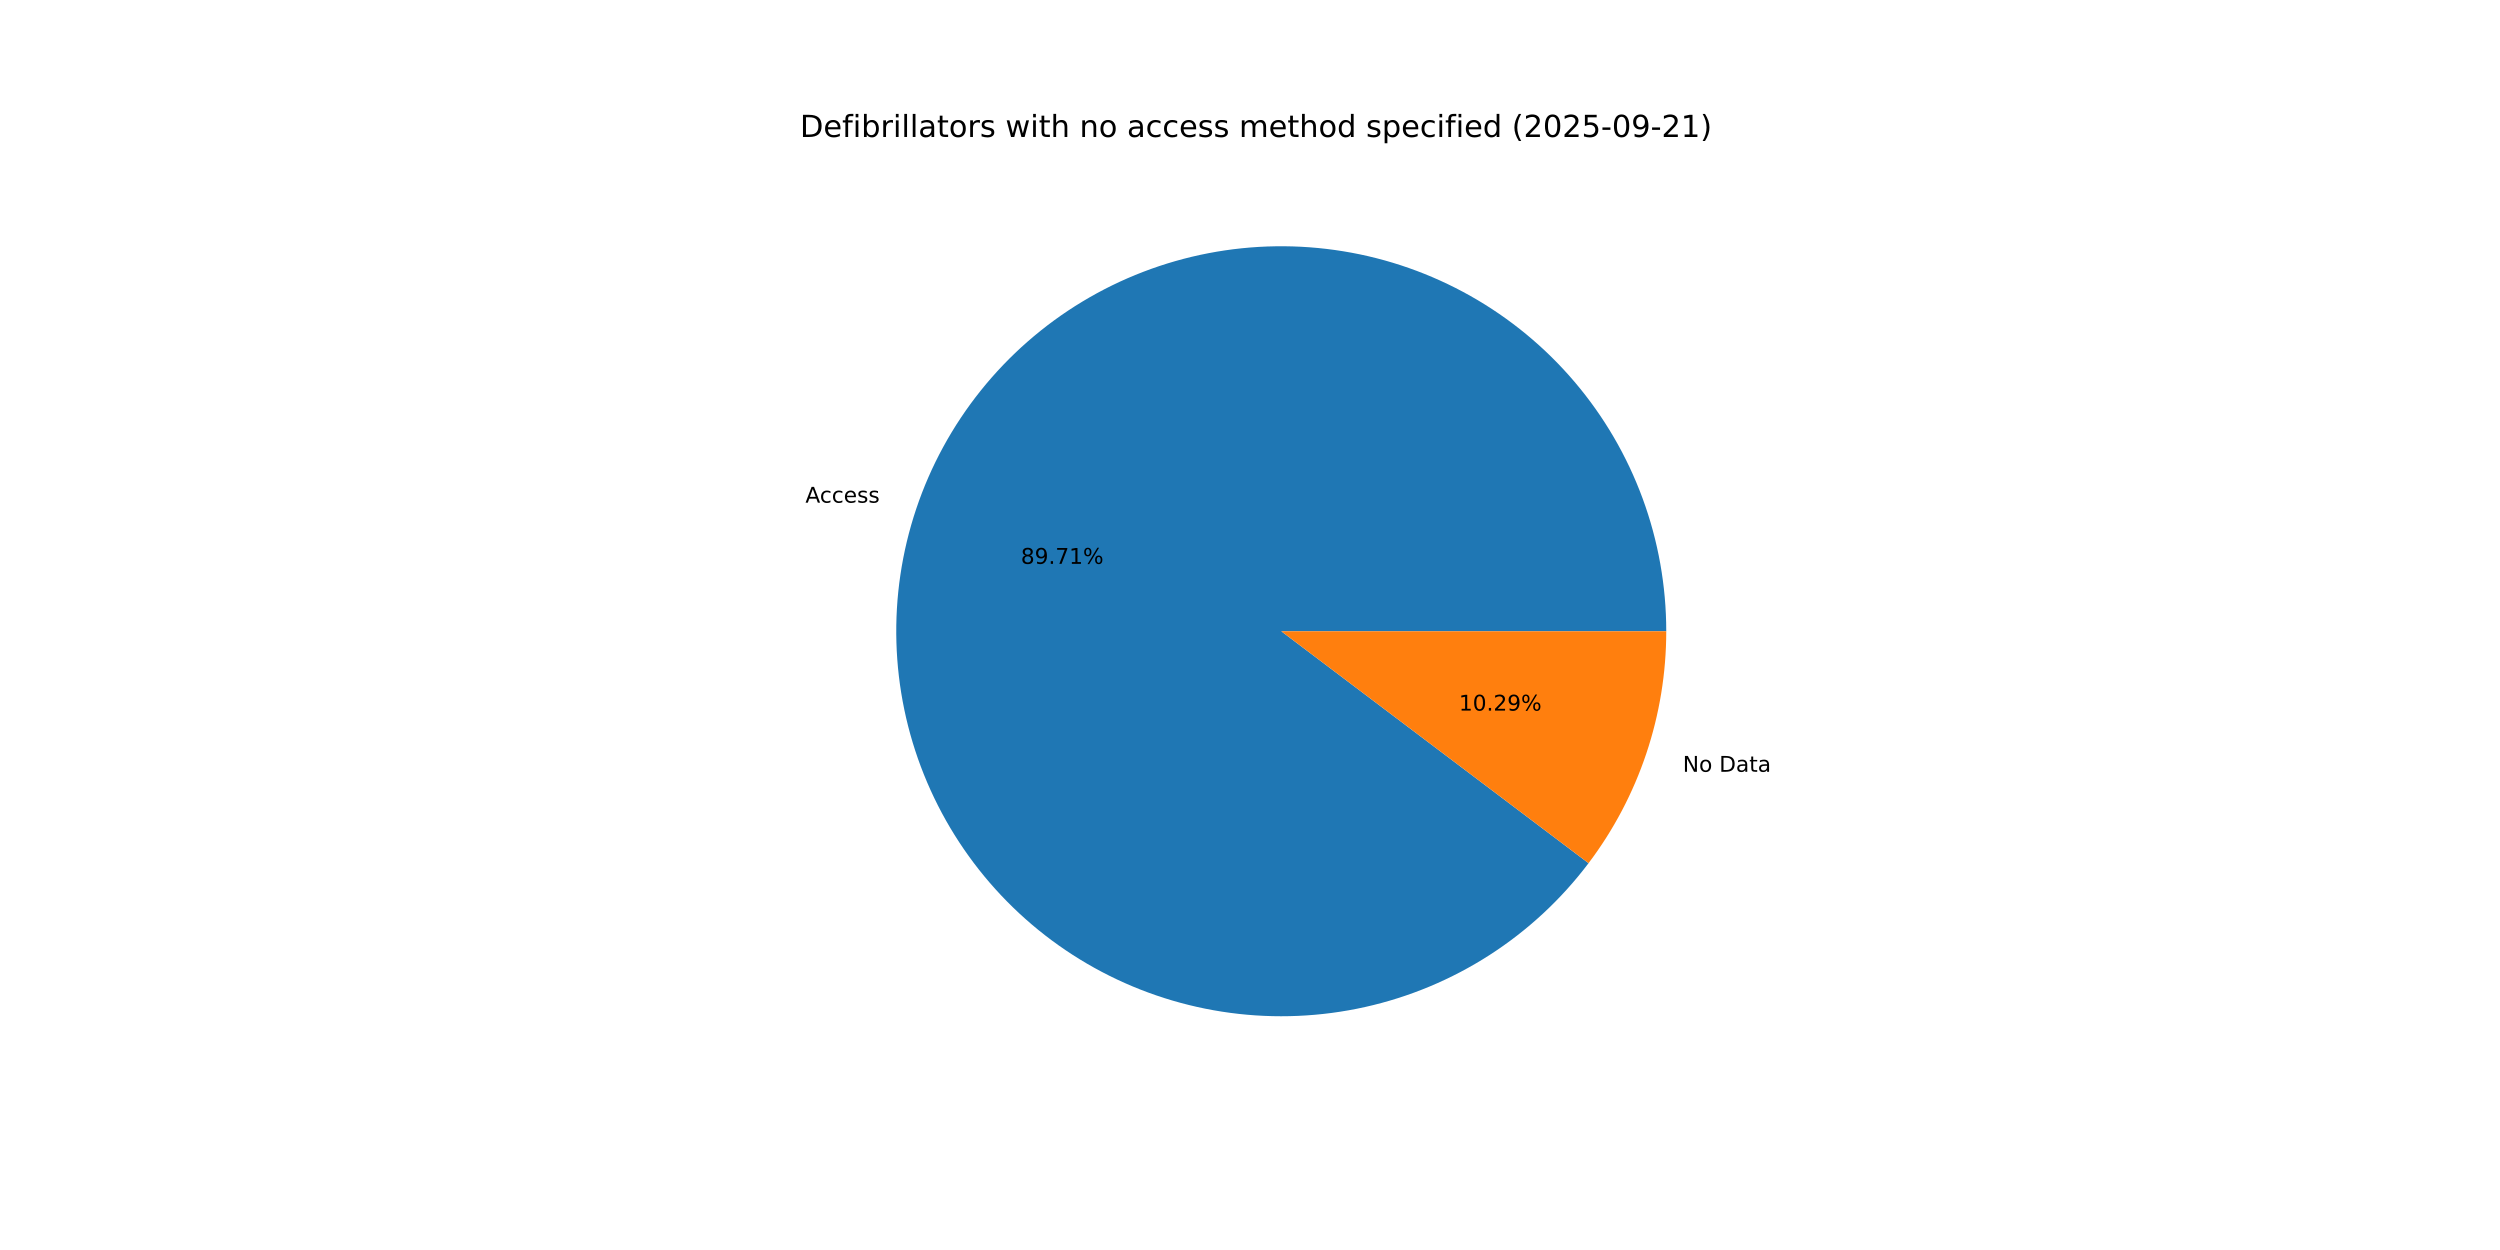
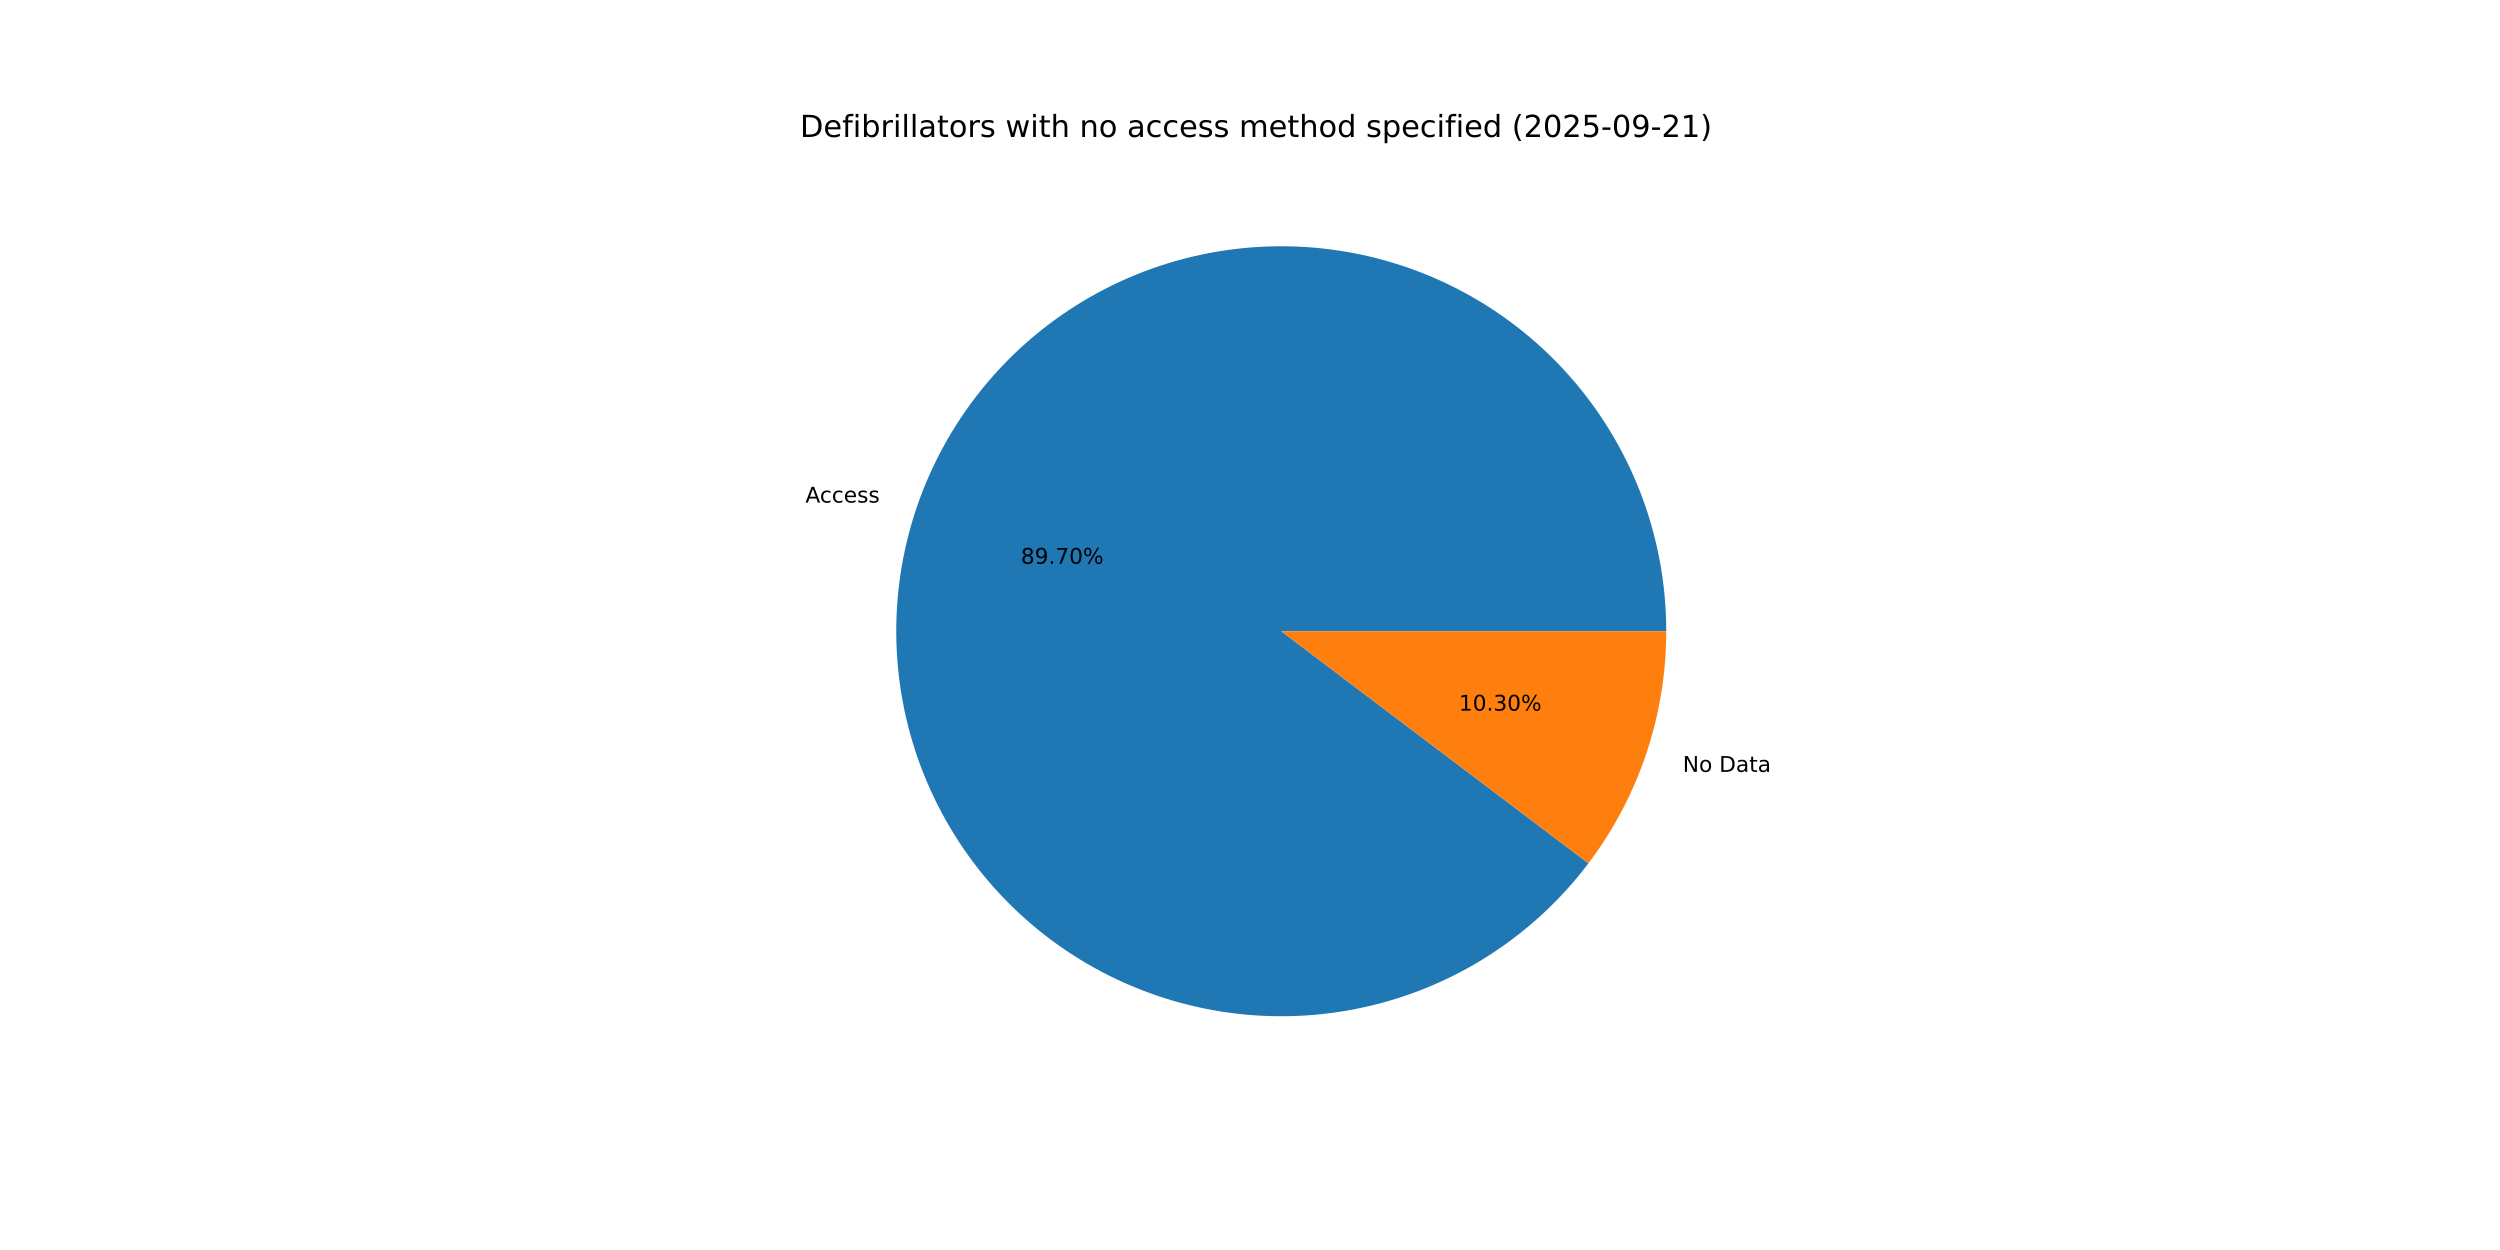
<svg xmlns="http://www.w3.org/2000/svg" xmlns:xlink="http://www.w3.org/1999/xlink" width="1152pt" height="576pt" viewBox="0 0 1152 576" version="1.1">
  <defs>
    <style type="text/css">*{stroke-linejoin: round; stroke-linecap: butt}</style>
  </defs>
  <g id="figure_1">
    <g id="patch_1">
      <path d="M 0 576  L 1152 576  L 1152 0  L 0 0  z " style="fill: #ffffff" />
    </g>
    <g id="axes_1">
      <g id="patch_2">
-         <path d="M 767.808 290.88  C 767.808 269.993 764.119 249.27 756.913 229.666  C 749.706 210.062 739.093 191.884 725.565 175.971  C 712.036 160.058 695.803 146.658 677.615 136.39  C 659.427 126.122 639.567 119.146 618.953 115.785  C 598.339 112.423 577.292 112.728 556.783 116.686  C 536.275 120.644 516.626 128.192 498.743 138.983  C 480.86 149.774 465.022 163.639 451.961 179.938  C 438.899 196.236 428.818 214.714 422.183 234.519  C 415.547 254.323 412.461 275.145 413.067 296.023  C 413.672 316.901 417.96 337.508 425.732 356.895  C 433.504 376.282 444.639 394.144 458.623 409.659  C 472.607 425.173 489.222 438.097 507.7 447.833  C 526.178 457.57 546.232 463.967 566.935 466.729  C 587.638 469.492 608.667 468.577 629.052 464.026  C 649.437 459.476 668.859 451.361 686.422 440.056  C 703.984 428.751 719.414 414.433 731.997 397.763  L 590.4 290.88  z " style="fill: #1f77b4" />
+         <path d="M 767.808 290.88  C 767.808 269.995 764.12 249.273 756.914 229.671  C 749.709 210.069 739.098 191.892 725.572 175.979  C 712.045 160.066 695.815 146.667 677.629 136.398  C 659.443 126.129 639.586 119.152 618.973 115.788  C 598.361 112.424 577.316 112.727 556.809 116.681  C 536.302 120.635 516.654 128.18 498.77 138.967  C 480.887 149.754 465.048 163.614 451.984 179.909  C 438.92 196.204 428.836 214.678 422.196 234.479  C 415.557 254.28 412.465 275.099 413.065 295.976  C 413.665 316.852 417.947 337.459 425.712 356.846  C 433.478 376.234 444.607 394.098 458.584 409.616  C 472.562 425.134 489.171 438.062 507.644 447.804  C 526.118 457.546 546.167 463.95 566.867 466.72  C 587.568 469.491 608.595 468.584 628.98 464.042  C 649.365 459.5 668.789 451.394 686.356 440.098  C 703.922 428.802 719.356 414.493 731.946 397.829  L 590.4 290.88  z " style="fill: #1f77b4" />
      </g>
      <g id="patch_3">
-         <path d="M 731.997 397.763  C 743.54 382.47 752.53 365.408 758.617 347.241  C 764.704 329.074 767.808 310.04 767.808 290.88  L 590.4 290.88  z " style="fill: #ff7f0e" />
+         <path d="M 731.946 397.83  C 743.505 382.531 752.508 365.46 758.604 347.281  C 764.7 329.102 767.808 310.054 767.808 290.88  L 590.4 290.88  z " style="fill: #ff7f0e" />
      </g>
      <g id="matplotlib.axis_1" />
      <g id="matplotlib.axis_2" />
      <g id="text_1">
-         <g transform="translate(371.1267 231.6421) scale(0.1 -0.1)">
+         <g transform="translate(371.1414 231.5984) scale(0.1 -0.1)">
          <defs>
            <path id="DejaVuSans-41" d="M 2188 4044  L 1331 1722  L 3047 1722  L 2188 4044  z M 1831 4666  L 2547 4666  L 4325 0  L 3669 0  L 3244 1197  L 1141 1197  L 716 0  L 50 0  L 1831 4666  z " transform="scale(0.015625)" />
            <path id="DejaVuSans-63" d="M 3122 3366  L 3122 2828  Q 2878 2963 2633 3030  Q 2388 3097 2138 3097  Q 1578 3097 1268 2742  Q 959 2388 959 1747  Q 959 1106 1268 751  Q 1578 397 2138 397  Q 2388 397 2633 464  Q 2878 531 3122 666  L 3122 134  Q 2881 22 2623 -34  Q 2366 -91 2075 -91  Q 1284 -91 818 406  Q 353 903 353 1747  Q 353 2603 823 3093  Q 1294 3584 2113 3584  Q 2378 3584 2631 3529  Q 2884 3475 3122 3366  z " transform="scale(0.015625)" />
            <path id="DejaVuSans-65" d="M 3597 1894  L 3597 1613  L 953 1613  Q 991 1019 1311 708  Q 1631 397 2203 397  Q 2534 397 2845 478  Q 3156 559 3463 722  L 3463 178  Q 3153 47 2828 -22  Q 2503 -91 2169 -91  Q 1331 -91 842 396  Q 353 884 353 1716  Q 353 2575 817 3079  Q 1281 3584 2069 3584  Q 2775 3584 3186 3129  Q 3597 2675 3597 1894  z M 3022 2063  Q 3016 2534 2758 2815  Q 2500 3097 2075 3097  Q 1594 3097 1305 2825  Q 1016 2553 972 2059  L 3022 2063  z " transform="scale(0.015625)" />
            <path id="DejaVuSans-73" d="M 2834 3397  L 2834 2853  Q 2591 2978 2328 3040  Q 2066 3103 1784 3103  Q 1356 3103 1142 2972  Q 928 2841 928 2578  Q 928 2378 1081 2264  Q 1234 2150 1697 2047  L 1894 2003  Q 2506 1872 2764 1633  Q 3022 1394 3022 966  Q 3022 478 2636 193  Q 2250 -91 1575 -91  Q 1294 -91 989 -36  Q 684 19 347 128  L 347 722  Q 666 556 975 473  Q 1284 391 1588 391  Q 1994 391 2212 530  Q 2431 669 2431 922  Q 2431 1156 2273 1281  Q 2116 1406 1581 1522  L 1381 1569  Q 847 1681 609 1914  Q 372 2147 372 2553  Q 372 3047 722 3315  Q 1072 3584 1716 3584  Q 2034 3584 2315 3537  Q 2597 3491 2834 3397  z " transform="scale(0.015625)" />
          </defs>
          <use xlink:href="#DejaVuSans-41" />
          <use xlink:href="#DejaVuSans-63" x="66.658" />
          <use xlink:href="#DejaVuSans-63" x="121.639" />
          <use xlink:href="#DejaVuSans-65" x="176.619" />
          <use xlink:href="#DejaVuSans-73" x="238.143" />
          <use xlink:href="#DejaVuSans-73" x="290.242" />
        </g>
      </g>
      <g id="text_2">
-         <g transform="translate(470.4048 259.8227) scale(0.1 -0.1)">
+         <g transform="translate(470.4128 259.7989) scale(0.1 -0.1)">
          <defs>
            <path id="DejaVuSans-38" d="M 2034 2216  Q 1584 2216 1326 1975  Q 1069 1734 1069 1313  Q 1069 891 1326 650  Q 1584 409 2034 409  Q 2484 409 2743 651  Q 3003 894 3003 1313  Q 3003 1734 2745 1975  Q 2488 2216 2034 2216  z M 1403 2484  Q 997 2584 770 2862  Q 544 3141 544 3541  Q 544 4100 942 4425  Q 1341 4750 2034 4750  Q 2731 4750 3128 4425  Q 3525 4100 3525 3541  Q 3525 3141 3298 2862  Q 3072 2584 2669 2484  Q 3125 2378 3379 2068  Q 3634 1759 3634 1313  Q 3634 634 3220 271  Q 2806 -91 2034 -91  Q 1263 -91 848 271  Q 434 634 434 1313  Q 434 1759 690 2068  Q 947 2378 1403 2484  z M 1172 3481  Q 1172 3119 1398 2916  Q 1625 2713 2034 2713  Q 2441 2713 2670 2916  Q 2900 3119 2900 3481  Q 2900 3844 2670 4047  Q 2441 4250 2034 4250  Q 1625 4250 1398 4047  Q 1172 3844 1172 3481  z " transform="scale(0.015625)" />
            <path id="DejaVuSans-39" d="M 703 97  L 703 672  Q 941 559 1184 500  Q 1428 441 1663 441  Q 2288 441 2617 861  Q 2947 1281 2994 2138  Q 2813 1869 2534 1725  Q 2256 1581 1919 1581  Q 1219 1581 811 2004  Q 403 2428 403 3163  Q 403 3881 828 4315  Q 1253 4750 1959 4750  Q 2769 4750 3195 4129  Q 3622 3509 3622 2328  Q 3622 1225 3098 567  Q 2575 -91 1691 -91  Q 1453 -91 1209 -44  Q 966 3 703 97  z M 1959 2075  Q 2384 2075 2632 2365  Q 2881 2656 2881 3163  Q 2881 3666 2632 3958  Q 2384 4250 1959 4250  Q 1534 4250 1286 3958  Q 1038 3666 1038 3163  Q 1038 2656 1286 2365  Q 1534 2075 1959 2075  z " transform="scale(0.015625)" />
            <path id="DejaVuSans-2e" d="M 684 794  L 1344 794  L 1344 0  L 684 0  L 684 794  z " transform="scale(0.015625)" />
            <path id="DejaVuSans-37" d="M 525 4666  L 3525 4666  L 3525 4397  L 1831 0  L 1172 0  L 2766 4134  L 525 4134  L 525 4666  z " transform="scale(0.015625)" />
-             <path id="DejaVuSans-31" d="M 794 531  L 1825 531  L 1825 4091  L 703 3866  L 703 4441  L 1819 4666  L 2450 4666  L 2450 531  L 3481 531  L 3481 0  L 794 0  L 794 531  z " transform="scale(0.015625)" />
+             <path id="DejaVuSans-30" d="M 2034 4250  Q 1547 4250 1301 3770  Q 1056 3291 1056 2328  Q 1056 1369 1301 889  Q 1547 409 2034 409  Q 2525 409 2770 889  Q 3016 1369 3016 2328  Q 3016 3291 2770 3770  Q 2525 4250 2034 4250  z M 2034 4750  Q 2819 4750 3233 4129  Q 3647 3509 3647 2328  Q 3647 1150 3233 529  Q 2819 -91 2034 -91  Q 1250 -91 836 529  Q 422 1150 422 2328  Q 422 3509 836 4129  Q 1250 4750 2034 4750  z " transform="scale(0.015625)" />
            <path id="DejaVuSans-25" d="M 4653 2053  Q 4381 2053 4226 1822  Q 4072 1591 4072 1178  Q 4072 772 4226 539  Q 4381 306 4653 306  Q 4919 306 5073 539  Q 5228 772 5228 1178  Q 5228 1588 5073 1820  Q 4919 2053 4653 2053  z M 4653 2450  Q 5147 2450 5437 2106  Q 5728 1763 5728 1178  Q 5728 594 5436 251  Q 5144 -91 4653 -91  Q 4153 -91 3862 251  Q 3572 594 3572 1178  Q 3572 1766 3864 2108  Q 4156 2450 4653 2450  z M 1428 4353  Q 1159 4353 1004 4120  Q 850 3888 850 3481  Q 850 3069 1003 2837  Q 1156 2606 1428 2606  Q 1700 2606 1854 2837  Q 2009 3069 2009 3481  Q 2009 3884 1853 4118  Q 1697 4353 1428 4353  z M 4250 4750  L 4750 4750  L 1831 -91  L 1331 -91  L 4250 4750  z M 1428 4750  Q 1922 4750 2215 4408  Q 2509 4066 2509 3481  Q 2509 2891 2217 2550  Q 1925 2209 1428 2209  Q 931 2209 642 2551  Q 353 2894 353 3481  Q 353 4063 643 4406  Q 934 4750 1428 4750  z " transform="scale(0.015625)" />
          </defs>
          <use xlink:href="#DejaVuSans-38" />
          <use xlink:href="#DejaVuSans-39" x="63.623" />
          <use xlink:href="#DejaVuSans-2e" x="127.246" />
          <use xlink:href="#DejaVuSans-37" x="159.033" />
-           <use xlink:href="#DejaVuSans-31" x="222.656" />
+           <use xlink:href="#DejaVuSans-30" x="222.656" />
          <use xlink:href="#DejaVuSans-25" x="286.279" />
        </g>
      </g>
      <g id="text_3">
-         <g transform="translate(775.4389 355.6366) scale(0.1 -0.1)">
+         <g transform="translate(775.4243 355.6803) scale(0.1 -0.1)">
          <defs>
            <path id="DejaVuSans-4e" d="M 628 4666  L 1478 4666  L 3547 763  L 3547 4666  L 4159 4666  L 4159 0  L 3309 0  L 1241 3903  L 1241 0  L 628 0  L 628 4666  z " transform="scale(0.015625)" />
            <path id="DejaVuSans-6f" d="M 1959 3097  Q 1497 3097 1228 2736  Q 959 2375 959 1747  Q 959 1119 1226 758  Q 1494 397 1959 397  Q 2419 397 2687 759  Q 2956 1122 2956 1747  Q 2956 2369 2687 2733  Q 2419 3097 1959 3097  z M 1959 3584  Q 2709 3584 3137 3096  Q 3566 2609 3566 1747  Q 3566 888 3137 398  Q 2709 -91 1959 -91  Q 1206 -91 779 398  Q 353 888 353 1747  Q 353 2609 779 3096  Q 1206 3584 1959 3584  z " transform="scale(0.015625)" />
            <path id="DejaVuSans-20" transform="scale(0.015625)" />
            <path id="DejaVuSans-44" d="M 1259 4147  L 1259 519  L 2022 519  Q 2988 519 3436 956  Q 3884 1394 3884 2338  Q 3884 3275 3436 3711  Q 2988 4147 2022 4147  L 1259 4147  z M 628 4666  L 1925 4666  Q 3281 4666 3915 4102  Q 4550 3538 4550 2338  Q 4550 1131 3912 565  Q 3275 0 1925 0  L 628 0  L 628 4666  z " transform="scale(0.015625)" />
            <path id="DejaVuSans-61" d="M 2194 1759  Q 1497 1759 1228 1600  Q 959 1441 959 1056  Q 959 750 1161 570  Q 1363 391 1709 391  Q 2188 391 2477 730  Q 2766 1069 2766 1631  L 2766 1759  L 2194 1759  z M 3341 1997  L 3341 0  L 2766 0  L 2766 531  Q 2569 213 2275 61  Q 1981 -91 1556 -91  Q 1019 -91 701 211  Q 384 513 384 1019  Q 384 1609 779 1909  Q 1175 2209 1959 2209  L 2766 2209  L 2766 2266  Q 2766 2663 2505 2880  Q 2244 3097 1772 3097  Q 1472 3097 1187 3025  Q 903 2953 641 2809  L 641 3341  Q 956 3463 1253 3523  Q 1550 3584 1831 3584  Q 2591 3584 2966 3190  Q 3341 2797 3341 1997  z " transform="scale(0.015625)" />
            <path id="DejaVuSans-74" d="M 1172 4494  L 1172 3500  L 2356 3500  L 2356 3053  L 1172 3053  L 1172 1153  Q 1172 725 1289 603  Q 1406 481 1766 481  L 2356 481  L 2356 0  L 1766 0  Q 1100 0 847 248  Q 594 497 594 1153  L 594 3053  L 172 3053  L 172 3500  L 594 3500  L 594 4494  L 1172 4494  z " transform="scale(0.015625)" />
          </defs>
          <use xlink:href="#DejaVuSans-4e" />
          <use xlink:href="#DejaVuSans-6f" x="74.805" />
          <use xlink:href="#DejaVuSans-20" x="135.986" />
          <use xlink:href="#DejaVuSans-44" x="167.773" />
          <use xlink:href="#DejaVuSans-61" x="244.775" />
          <use xlink:href="#DejaVuSans-74" x="306.055" />
          <use xlink:href="#DejaVuSans-61" x="345.264" />
        </g>
      </g>
      <g id="text_4">
-         <g transform="translate(672.2655 327.456) scale(0.1 -0.1)">
+         <g transform="translate(672.2575 327.4799) scale(0.1 -0.1)">
          <defs>
-             <path id="DejaVuSans-30" d="M 2034 4250  Q 1547 4250 1301 3770  Q 1056 3291 1056 2328  Q 1056 1369 1301 889  Q 1547 409 2034 409  Q 2525 409 2770 889  Q 3016 1369 3016 2328  Q 3016 3291 2770 3770  Q 2525 4250 2034 4250  z M 2034 4750  Q 2819 4750 3233 4129  Q 3647 3509 3647 2328  Q 3647 1150 3233 529  Q 2819 -91 2034 -91  Q 1250 -91 836 529  Q 422 1150 422 2328  Q 422 3509 836 4129  Q 1250 4750 2034 4750  z " transform="scale(0.015625)" />
-             <path id="DejaVuSans-32" d="M 1228 531  L 3431 531  L 3431 0  L 469 0  L 469 531  Q 828 903 1448 1529  Q 2069 2156 2228 2338  Q 2531 2678 2651 2914  Q 2772 3150 2772 3378  Q 2772 3750 2511 3984  Q 2250 4219 1831 4219  Q 1534 4219 1204 4116  Q 875 4013 500 3803  L 500 4441  Q 881 4594 1212 4672  Q 1544 4750 1819 4750  Q 2544 4750 2975 4387  Q 3406 4025 3406 3419  Q 3406 3131 3298 2873  Q 3191 2616 2906 2266  Q 2828 2175 2409 1742  Q 1991 1309 1228 531  z " transform="scale(0.015625)" />
+             <path id="DejaVuSans-31" d="M 794 531  L 1825 531  L 1825 4091  L 703 3866  L 703 4441  L 1819 4666  L 2450 4666  L 2450 531  L 3481 531  L 3481 0  L 794 0  L 794 531  z " transform="scale(0.015625)" />
+             <path id="DejaVuSans-33" d="M 2597 2516  Q 3050 2419 3304 2112  Q 3559 1806 3559 1356  Q 3559 666 3084 287  Q 2609 -91 1734 -91  Q 1441 -91 1130 -33  Q 819 25 488 141  L 488 750  Q 750 597 1062 519  Q 1375 441 1716 441  Q 2309 441 2620 675  Q 2931 909 2931 1356  Q 2931 1769 2642 2001  Q 2353 2234 1838 2234  L 1294 2234  L 1294 2753  L 1863 2753  Q 2328 2753 2575 2939  Q 2822 3125 2822 3475  Q 2822 3834 2567 4026  Q 2313 4219 1838 4219  Q 1578 4219 1281 4162  Q 984 4106 628 3988  L 628 4550  Q 988 4650 1302 4700  Q 1616 4750 1894 4750  Q 2613 4750 3031 4423  Q 3450 4097 3450 3541  Q 3450 3153 3228 2886  Q 3006 2619 2597 2516  z " transform="scale(0.015625)" />
          </defs>
          <use xlink:href="#DejaVuSans-31" />
          <use xlink:href="#DejaVuSans-30" x="63.623" />
          <use xlink:href="#DejaVuSans-2e" x="127.246" />
-           <use xlink:href="#DejaVuSans-32" x="159.033" />
-           <use xlink:href="#DejaVuSans-39" x="222.656" />
+           <use xlink:href="#DejaVuSans-33" x="159.033" />
+           <use xlink:href="#DejaVuSans-30" x="222.656" />
          <use xlink:href="#DejaVuSans-25" x="286.279" />
        </g>
      </g>
      <g id="text_5">
        <g transform="translate(368.64 63.12) scale(0.14 -0.14)">
          <defs>
            <path id="DejaVuSans-66" d="M 2375 4863  L 2375 4384  L 1825 4384  Q 1516 4384 1395 4259  Q 1275 4134 1275 3809  L 1275 3500  L 2222 3500  L 2222 3053  L 1275 3053  L 1275 0  L 697 0  L 697 3053  L 147 3053  L 147 3500  L 697 3500  L 697 3744  Q 697 4328 969 4595  Q 1241 4863 1831 4863  L 2375 4863  z " transform="scale(0.015625)" />
            <path id="DejaVuSans-69" d="M 603 3500  L 1178 3500  L 1178 0  L 603 0  L 603 3500  z M 603 4863  L 1178 4863  L 1178 4134  L 603 4134  L 603 4863  z " transform="scale(0.015625)" />
            <path id="DejaVuSans-62" d="M 3116 1747  Q 3116 2381 2855 2742  Q 2594 3103 2138 3103  Q 1681 3103 1420 2742  Q 1159 2381 1159 1747  Q 1159 1113 1420 752  Q 1681 391 2138 391  Q 2594 391 2855 752  Q 3116 1113 3116 1747  z M 1159 2969  Q 1341 3281 1617 3432  Q 1894 3584 2278 3584  Q 2916 3584 3314 3078  Q 3713 2572 3713 1747  Q 3713 922 3314 415  Q 2916 -91 2278 -91  Q 1894 -91 1617 61  Q 1341 213 1159 525  L 1159 0  L 581 0  L 581 4863  L 1159 4863  L 1159 2969  z " transform="scale(0.015625)" />
            <path id="DejaVuSans-72" d="M 2631 2963  Q 2534 3019 2420 3045  Q 2306 3072 2169 3072  Q 1681 3072 1420 2755  Q 1159 2438 1159 1844  L 1159 0  L 581 0  L 581 3500  L 1159 3500  L 1159 2956  Q 1341 3275 1631 3429  Q 1922 3584 2338 3584  Q 2397 3584 2469 3576  Q 2541 3569 2628 3553  L 2631 2963  z " transform="scale(0.015625)" />
            <path id="DejaVuSans-6c" d="M 603 4863  L 1178 4863  L 1178 0  L 603 0  L 603 4863  z " transform="scale(0.015625)" />
            <path id="DejaVuSans-77" d="M 269 3500  L 844 3500  L 1563 769  L 2278 3500  L 2956 3500  L 3675 769  L 4391 3500  L 4966 3500  L 4050 0  L 3372 0  L 2619 2869  L 1863 0  L 1184 0  L 269 3500  z " transform="scale(0.015625)" />
            <path id="DejaVuSans-68" d="M 3513 2113  L 3513 0  L 2938 0  L 2938 2094  Q 2938 2591 2744 2837  Q 2550 3084 2163 3084  Q 1697 3084 1428 2787  Q 1159 2491 1159 1978  L 1159 0  L 581 0  L 581 4863  L 1159 4863  L 1159 2956  Q 1366 3272 1645 3428  Q 1925 3584 2291 3584  Q 2894 3584 3203 3211  Q 3513 2838 3513 2113  z " transform="scale(0.015625)" />
            <path id="DejaVuSans-6e" d="M 3513 2113  L 3513 0  L 2938 0  L 2938 2094  Q 2938 2591 2744 2837  Q 2550 3084 2163 3084  Q 1697 3084 1428 2787  Q 1159 2491 1159 1978  L 1159 0  L 581 0  L 581 3500  L 1159 3500  L 1159 2956  Q 1366 3272 1645 3428  Q 1925 3584 2291 3584  Q 2894 3584 3203 3211  Q 3513 2838 3513 2113  z " transform="scale(0.015625)" />
            <path id="DejaVuSans-6d" d="M 3328 2828  Q 3544 3216 3844 3400  Q 4144 3584 4550 3584  Q 5097 3584 5394 3201  Q 5691 2819 5691 2113  L 5691 0  L 5113 0  L 5113 2094  Q 5113 2597 4934 2840  Q 4756 3084 4391 3084  Q 3944 3084 3684 2787  Q 3425 2491 3425 1978  L 3425 0  L 2847 0  L 2847 2094  Q 2847 2600 2669 2842  Q 2491 3084 2119 3084  Q 1678 3084 1418 2786  Q 1159 2488 1159 1978  L 1159 0  L 581 0  L 581 3500  L 1159 3500  L 1159 2956  Q 1356 3278 1631 3431  Q 1906 3584 2284 3584  Q 2666 3584 2933 3390  Q 3200 3197 3328 2828  z " transform="scale(0.015625)" />
            <path id="DejaVuSans-64" d="M 2906 2969  L 2906 4863  L 3481 4863  L 3481 0  L 2906 0  L 2906 525  Q 2725 213 2448 61  Q 2172 -91 1784 -91  Q 1150 -91 751 415  Q 353 922 353 1747  Q 353 2572 751 3078  Q 1150 3584 1784 3584  Q 2172 3584 2448 3432  Q 2725 3281 2906 2969  z M 947 1747  Q 947 1113 1208 752  Q 1469 391 1925 391  Q 2381 391 2643 752  Q 2906 1113 2906 1747  Q 2906 2381 2643 2742  Q 2381 3103 1925 3103  Q 1469 3103 1208 2742  Q 947 2381 947 1747  z " transform="scale(0.015625)" />
            <path id="DejaVuSans-70" d="M 1159 525  L 1159 -1331  L 581 -1331  L 581 3500  L 1159 3500  L 1159 2969  Q 1341 3281 1617 3432  Q 1894 3584 2278 3584  Q 2916 3584 3314 3078  Q 3713 2572 3713 1747  Q 3713 922 3314 415  Q 2916 -91 2278 -91  Q 1894 -91 1617 61  Q 1341 213 1159 525  z M 3116 1747  Q 3116 2381 2855 2742  Q 2594 3103 2138 3103  Q 1681 3103 1420 2742  Q 1159 2381 1159 1747  Q 1159 1113 1420 752  Q 1681 391 2138 391  Q 2594 391 2855 752  Q 3116 1113 3116 1747  z " transform="scale(0.015625)" />
            <path id="DejaVuSans-28" d="M 1984 4856  Q 1566 4138 1362 3434  Q 1159 2731 1159 2009  Q 1159 1288 1364 580  Q 1569 -128 1984 -844  L 1484 -844  Q 1016 -109 783 600  Q 550 1309 550 2009  Q 550 2706 781 3412  Q 1013 4119 1484 4856  L 1984 4856  z " transform="scale(0.015625)" />
+             <path id="DejaVuSans-32" d="M 1228 531  L 3431 531  L 3431 0  L 469 0  L 469 531  Q 828 903 1448 1529  Q 2069 2156 2228 2338  Q 2531 2678 2651 2914  Q 2772 3150 2772 3378  Q 2772 3750 2511 3984  Q 2250 4219 1831 4219  Q 1534 4219 1204 4116  Q 875 4013 500 3803  L 500 4441  Q 881 4594 1212 4672  Q 1544 4750 1819 4750  Q 2544 4750 2975 4387  Q 3406 4025 3406 3419  Q 3406 3131 3298 2873  Q 3191 2616 2906 2266  Q 2828 2175 2409 1742  Q 1991 1309 1228 531  z " transform="scale(0.015625)" />
            <path id="DejaVuSans-35" d="M 691 4666  L 3169 4666  L 3169 4134  L 1269 4134  L 1269 2991  Q 1406 3038 1543 3061  Q 1681 3084 1819 3084  Q 2600 3084 3056 2656  Q 3513 2228 3513 1497  Q 3513 744 3044 326  Q 2575 -91 1722 -91  Q 1428 -91 1123 -41  Q 819 9 494 109  L 494 744  Q 775 591 1075 516  Q 1375 441 1709 441  Q 2250 441 2565 725  Q 2881 1009 2881 1497  Q 2881 1984 2565 2268  Q 2250 2553 1709 2553  Q 1456 2553 1204 2497  Q 953 2441 691 2322  L 691 4666  z " transform="scale(0.015625)" />
            <path id="DejaVuSans-2d" d="M 313 2009  L 1997 2009  L 1997 1497  L 313 1497  L 313 2009  z " transform="scale(0.015625)" />
            <path id="DejaVuSans-29" d="M 513 4856  L 1013 4856  Q 1481 4119 1714 3412  Q 1947 2706 1947 2009  Q 1947 1309 1714 600  Q 1481 -109 1013 -844  L 513 -844  Q 928 -128 1133 580  Q 1338 1288 1338 2009  Q 1338 2731 1133 3434  Q 928 4138 513 4856  z " transform="scale(0.015625)" />
          </defs>
          <use xlink:href="#DejaVuSans-44" />
          <use xlink:href="#DejaVuSans-65" x="77.002" />
          <use xlink:href="#DejaVuSans-66" x="138.525" />
          <use xlink:href="#DejaVuSans-69" x="173.73" />
          <use xlink:href="#DejaVuSans-62" x="201.514" />
          <use xlink:href="#DejaVuSans-72" x="264.99" />
          <use xlink:href="#DejaVuSans-69" x="306.104" />
          <use xlink:href="#DejaVuSans-6c" x="333.887" />
          <use xlink:href="#DejaVuSans-6c" x="361.67" />
          <use xlink:href="#DejaVuSans-61" x="389.453" />
          <use xlink:href="#DejaVuSans-74" x="450.732" />
          <use xlink:href="#DejaVuSans-6f" x="489.941" />
          <use xlink:href="#DejaVuSans-72" x="551.123" />
          <use xlink:href="#DejaVuSans-73" x="592.236" />
          <use xlink:href="#DejaVuSans-20" x="644.336" />
          <use xlink:href="#DejaVuSans-77" x="676.123" />
          <use xlink:href="#DejaVuSans-69" x="757.91" />
          <use xlink:href="#DejaVuSans-74" x="785.693" />
          <use xlink:href="#DejaVuSans-68" x="824.902" />
          <use xlink:href="#DejaVuSans-20" x="888.281" />
          <use xlink:href="#DejaVuSans-6e" x="920.068" />
          <use xlink:href="#DejaVuSans-6f" x="983.447" />
          <use xlink:href="#DejaVuSans-20" x="1044.629" />
          <use xlink:href="#DejaVuSans-61" x="1076.416" />
          <use xlink:href="#DejaVuSans-63" x="1137.695" />
          <use xlink:href="#DejaVuSans-63" x="1192.676" />
          <use xlink:href="#DejaVuSans-65" x="1247.656" />
          <use xlink:href="#DejaVuSans-73" x="1309.18" />
          <use xlink:href="#DejaVuSans-73" x="1361.279" />
          <use xlink:href="#DejaVuSans-20" x="1413.379" />
          <use xlink:href="#DejaVuSans-6d" x="1445.166" />
          <use xlink:href="#DejaVuSans-65" x="1542.578" />
          <use xlink:href="#DejaVuSans-74" x="1604.102" />
          <use xlink:href="#DejaVuSans-68" x="1643.311" />
          <use xlink:href="#DejaVuSans-6f" x="1706.689" />
          <use xlink:href="#DejaVuSans-64" x="1767.871" />
          <use xlink:href="#DejaVuSans-20" x="1831.348" />
          <use xlink:href="#DejaVuSans-73" x="1863.135" />
          <use xlink:href="#DejaVuSans-70" x="1915.234" />
          <use xlink:href="#DejaVuSans-65" x="1978.711" />
          <use xlink:href="#DejaVuSans-63" x="2040.234" />
          <use xlink:href="#DejaVuSans-69" x="2095.215" />
          <use xlink:href="#DejaVuSans-66" x="2122.998" />
          <use xlink:href="#DejaVuSans-69" x="2158.203" />
          <use xlink:href="#DejaVuSans-65" x="2185.986" />
          <use xlink:href="#DejaVuSans-64" x="2247.51" />
          <use xlink:href="#DejaVuSans-20" x="2310.986" />
          <use xlink:href="#DejaVuSans-28" x="2342.773" />
          <use xlink:href="#DejaVuSans-32" x="2381.787" />
          <use xlink:href="#DejaVuSans-30" x="2445.41" />
          <use xlink:href="#DejaVuSans-32" x="2509.033" />
          <use xlink:href="#DejaVuSans-35" x="2572.656" />
          <use xlink:href="#DejaVuSans-2d" x="2636.279" />
          <use xlink:href="#DejaVuSans-30" x="2672.363" />
          <use xlink:href="#DejaVuSans-39" x="2735.986" />
          <use xlink:href="#DejaVuSans-2d" x="2799.609" />
          <use xlink:href="#DejaVuSans-32" x="2835.693" />
          <use xlink:href="#DejaVuSans-31" x="2899.316" />
          <use xlink:href="#DejaVuSans-29" x="2962.939" />
        </g>
      </g>
    </g>
  </g>
</svg>
